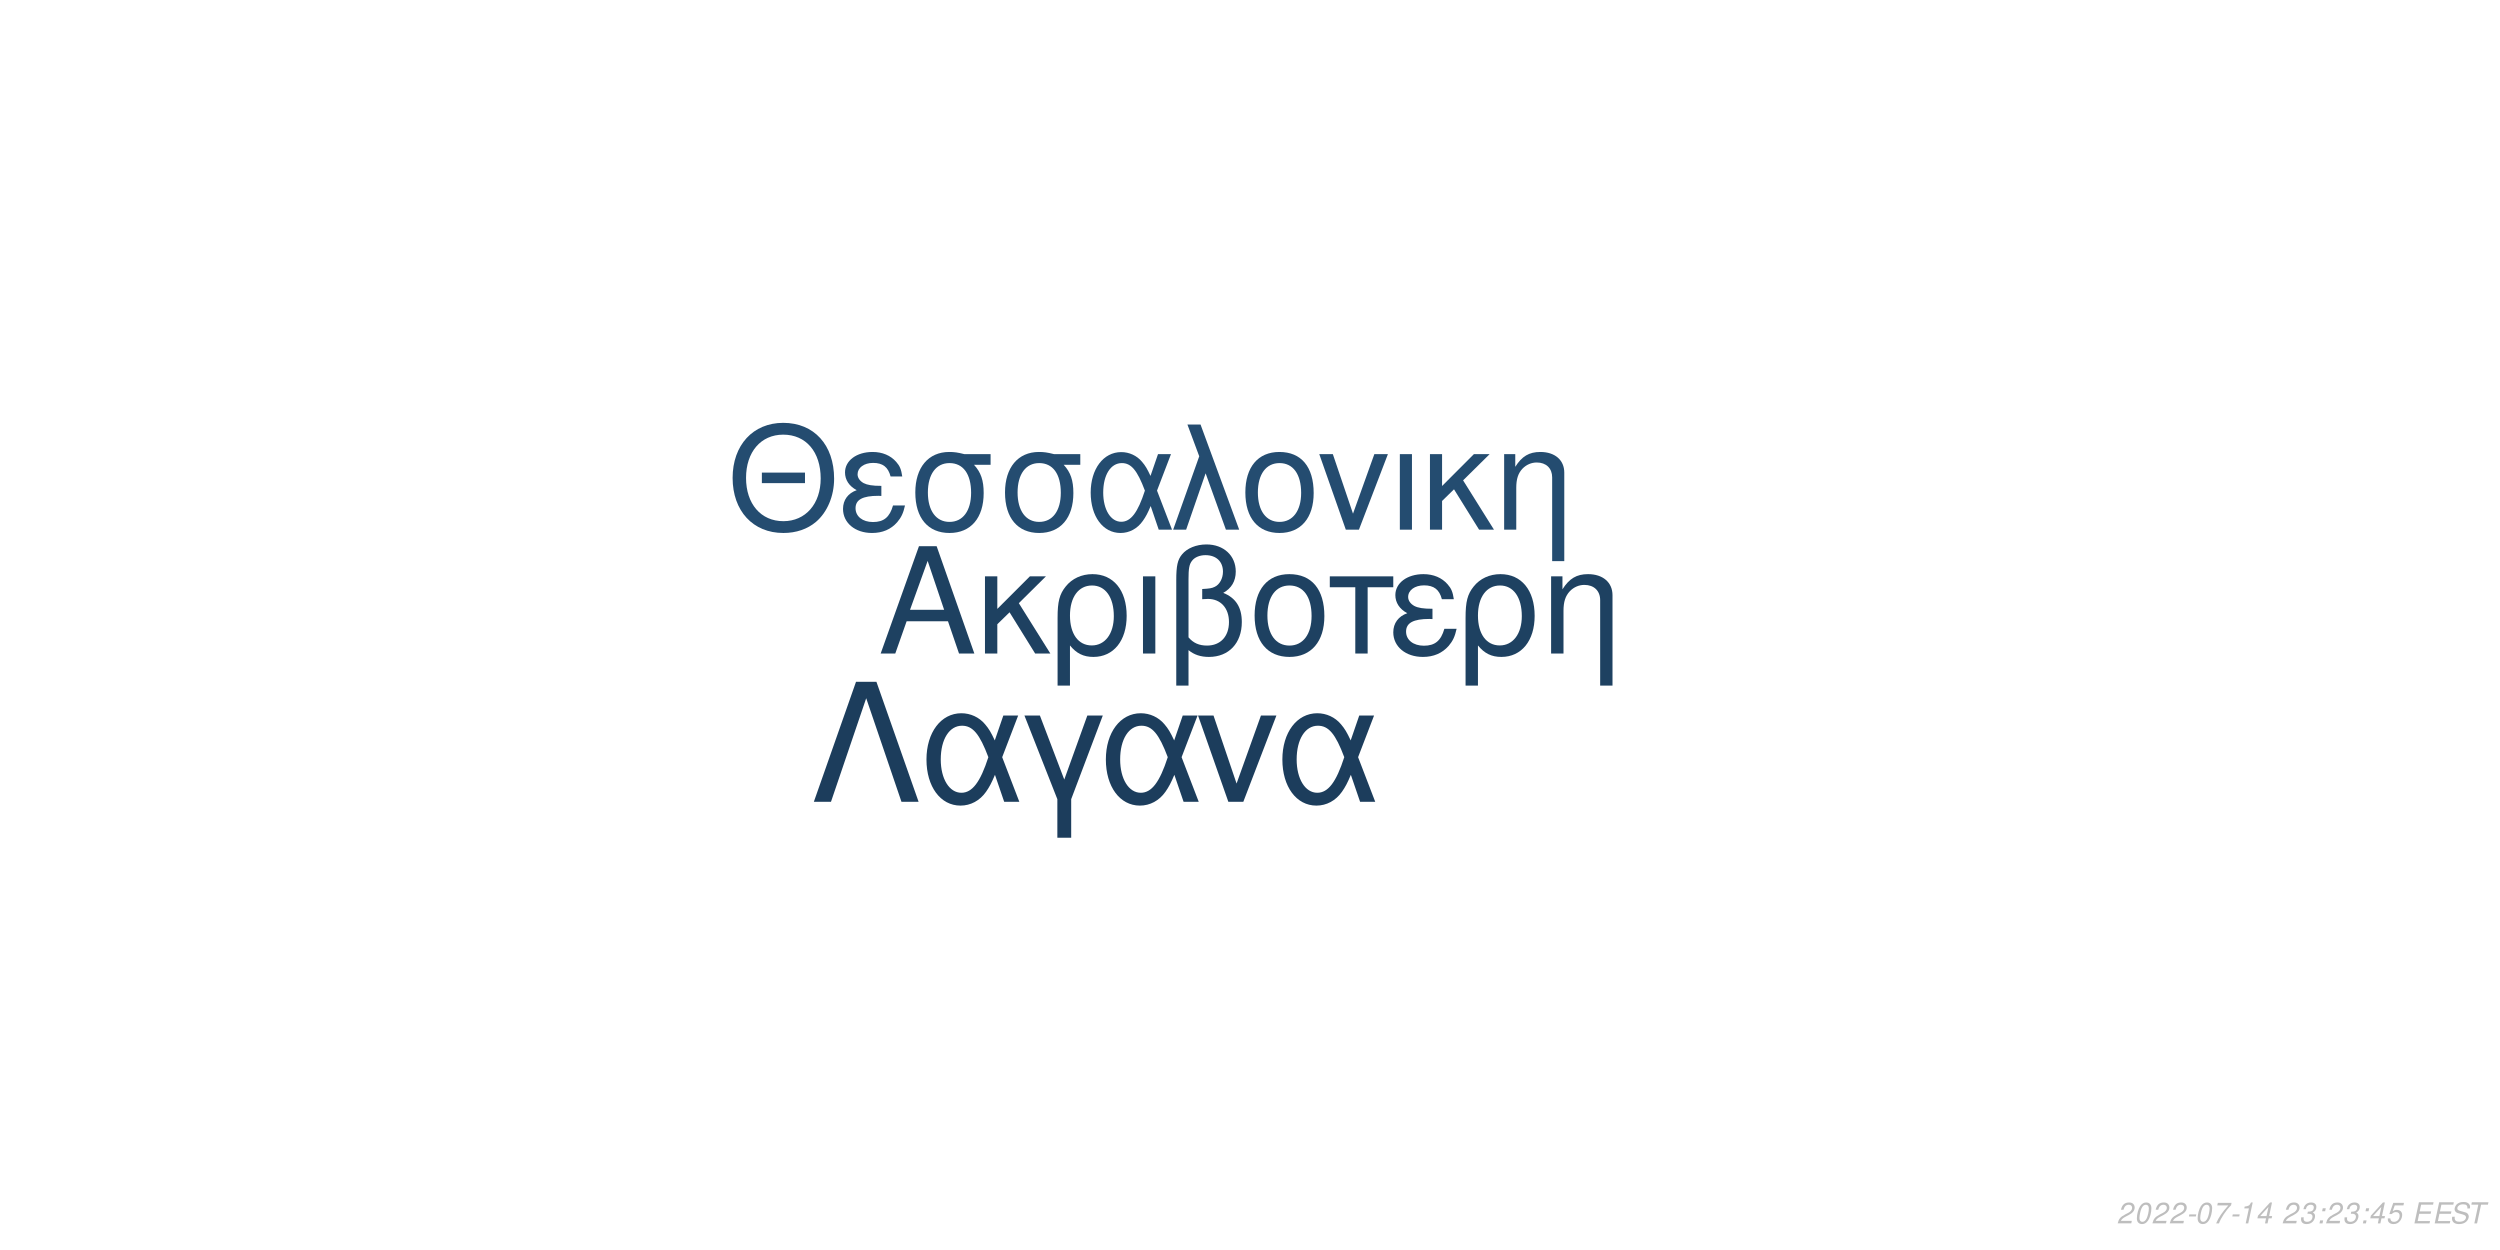
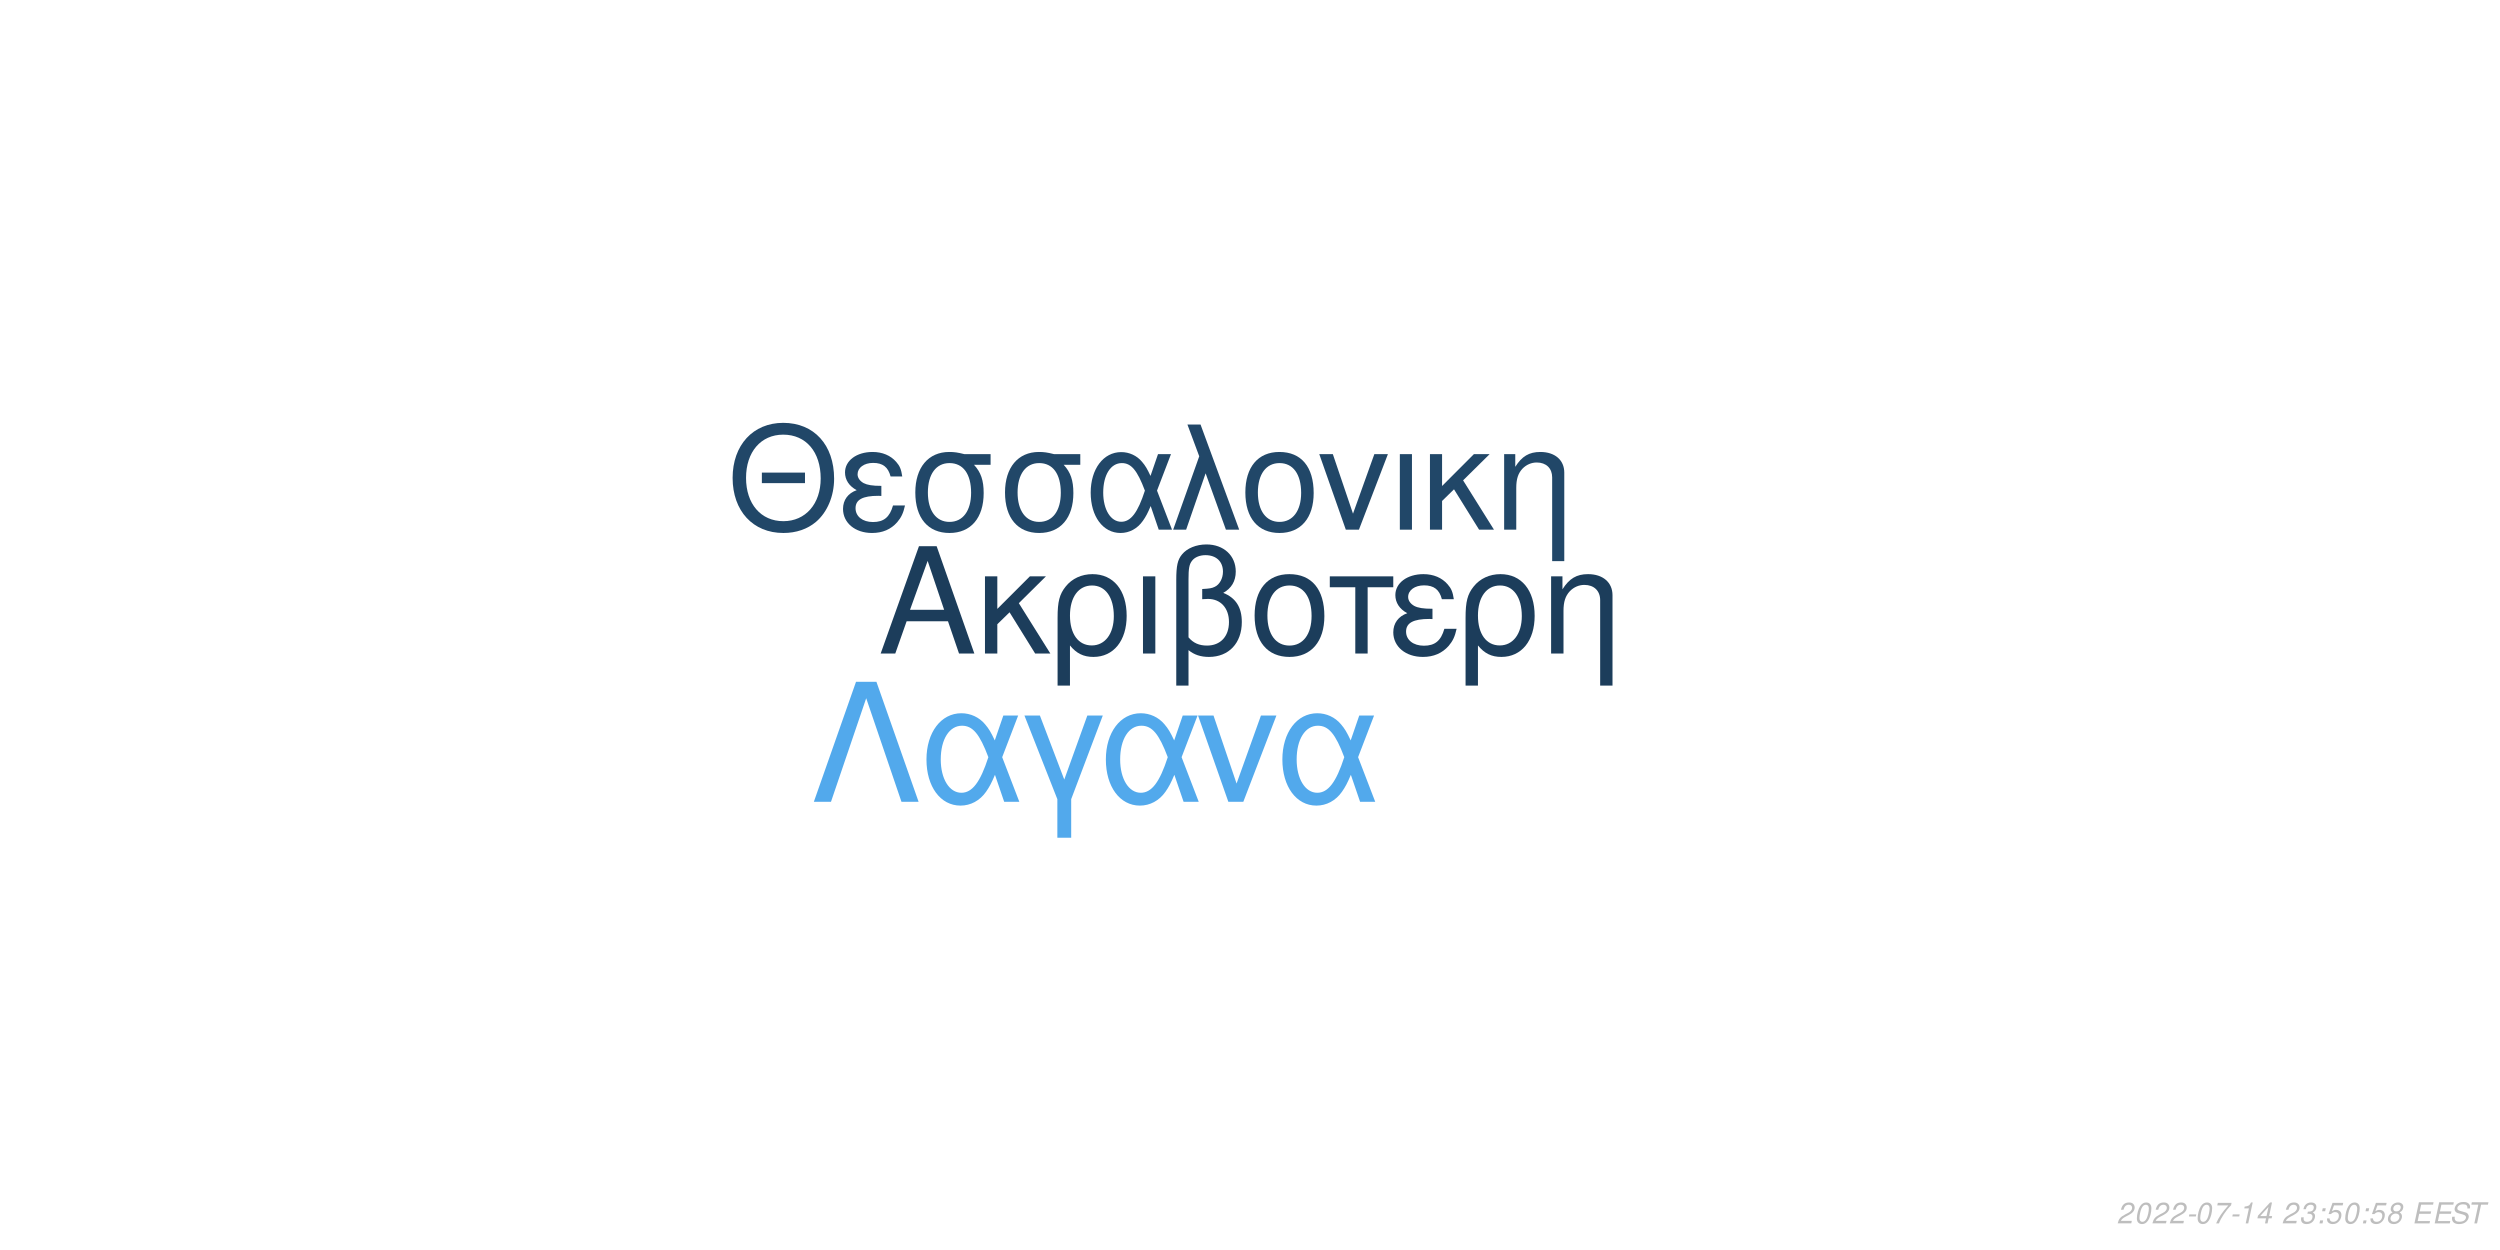
<svg xmlns="http://www.w3.org/2000/svg" xmlns:xlink="http://www.w3.org/1999/xlink" width="864pt" height="432pt" viewBox="0 0 864 432" version="1.1">
  <defs>
    <g>
      <symbol overflow="visible" id="glyph0-0">
        <path style="stroke:none;" d="" />
      </symbol>
      <symbol overflow="visible" id="glyph0-1">
        <path style="stroke:none;" d="M 24.125 -11.141 L 27.938 0 L 33.234 0 L 20.203 -37.094 L 14.094 -37.094 L 0.859 0 L 5.906 0 L 9.828 -11.141 Z M 22.797 -15.109 L 11 -15.109 L 17.094 -32.016 Z M 22.797 -15.109 " />
      </symbol>
      <symbol overflow="visible" id="glyph0-2">
        <path style="stroke:none;" d="M 7.172 -15.422 L 7.172 -26.672 L 2.906 -26.672 L 2.906 0 L 7.172 0 L 7.172 -10.125 L 11.406 -14.25 L 20.25 0 L 25.5 0 L 14.609 -17.406 L 23.969 -26.672 L 18.422 -26.672 Z M 7.172 -15.422 " />
      </symbol>
      <symbol overflow="visible" id="glyph0-3">
        <path style="stroke:none;" d="M 3 11.094 L 7.281 11.094 L 7.281 -2.797 C 9.516 -0.047 11.953 1.172 15.375 1.172 C 22.344 1.172 26.875 -4.422 26.875 -13.031 C 26.875 -21.891 22.297 -27.438 15.062 -27.438 C 11.297 -27.438 7.984 -25.906 5.797 -23.156 C 3.672 -20.516 3 -17.969 3 -12.359 Z M 14.906 -23.516 C 19.547 -23.516 22.438 -19.438 22.438 -12.922 C 22.438 -6.812 19.391 -2.797 14.812 -2.797 C 10.172 -2.797 7.281 -6.766 7.281 -13.125 C 7.281 -19.484 10.234 -23.516 14.906 -23.516 Z M 14.906 -23.516 " />
      </symbol>
      <symbol overflow="visible" id="glyph0-4">
        <path style="stroke:none;" d="M 3.516 0 L 7.781 0 L 7.781 -26.672 L 3.516 -26.672 Z M 3.516 0 " />
      </symbol>
      <symbol overflow="visible" id="glyph0-5">
        <path style="stroke:none;" d="M 4.016 11.094 L 8.25 11.094 L 8.25 -1.172 C 10.172 0.406 12.422 1.172 15.312 1.172 C 22.188 1.172 26.672 -3.609 26.672 -10.891 C 26.672 -15.984 24.578 -19.234 20.25 -20.969 C 23.109 -22.547 24.578 -25.031 24.578 -28.344 C 24.578 -33.844 20.406 -37.703 14.453 -37.703 C 10.938 -37.703 7.734 -36.391 6 -34.25 C 4.484 -32.422 4.016 -30.328 4.016 -25.391 Z M 8.25 -25.656 C 8.25 -29.359 8.5 -30.844 9.469 -32.062 C 10.375 -33.281 12.156 -34 14.094 -34 C 17.812 -34 20.156 -31.812 20.156 -28.297 C 20.156 -25.953 18.984 -23.812 17.297 -23.047 C 16.281 -22.547 15.469 -22.438 12.984 -22.297 L 12.984 -18.781 C 13.734 -18.828 14.344 -18.875 14.969 -18.875 C 19.344 -18.875 22.234 -15.719 22.234 -10.891 C 22.234 -5.906 19.281 -2.75 14.656 -2.75 C 11.953 -2.75 9.922 -3.609 8.25 -5.594 Z M 8.25 -25.656 " />
      </symbol>
      <symbol overflow="visible" id="glyph0-6">
        <path style="stroke:none;" d="M 14.094 -27.438 C 6.562 -27.438 2.094 -22.094 2.094 -13.125 C 2.094 -4.125 6.562 1.172 14.141 1.172 C 21.672 1.172 26.203 -4.172 26.203 -12.922 C 26.203 -22.188 21.828 -27.438 14.094 -27.438 Z M 14.141 -23.516 C 18.938 -23.516 21.781 -19.594 21.781 -12.984 C 21.781 -6.672 18.828 -2.75 14.141 -2.75 C 9.422 -2.75 6.516 -6.672 6.516 -13.125 C 6.516 -19.594 9.422 -23.516 14.141 -23.516 Z M 14.141 -23.516 " />
      </symbol>
      <symbol overflow="visible" id="glyph0-7">
        <path style="stroke:none;" d="M 7.891 0 L 12.156 0 L 12.156 -22.906 L 21.016 -22.906 L 21.016 -26.672 L -0.922 -26.672 L -0.922 -22.906 L 7.891 -22.906 Z M 7.891 0 " />
      </symbol>
      <symbol overflow="visible" id="glyph0-8">
        <path style="stroke:none;" d="M 14.562 -15.469 C 11.344 -15.469 9.562 -15.781 8.297 -16.438 C 6.922 -17.203 6.156 -18.328 6.156 -19.547 C 6.156 -21.891 8.453 -23.562 11.656 -23.562 C 15.062 -23.562 16.953 -22.094 17.812 -18.781 L 21.938 -18.781 C 21.578 -21.266 21.062 -22.5 19.797 -23.922 C 17.812 -26.203 14.906 -27.438 11.453 -27.438 C 5.797 -27.438 1.734 -24.375 1.734 -20.203 C 1.734 -17.609 3.156 -15.375 5.859 -13.938 C 2.797 -12.875 1.016 -10.484 1.016 -7.328 C 1.016 -2.391 5.297 1.172 11.25 1.172 C 14.969 1.172 17.906 -0.109 20.156 -2.641 C 21.578 -4.328 22.297 -5.797 22.906 -8.547 L 18.672 -8.547 C 17.5 -4.422 15.422 -2.703 11.609 -2.703 C 7.938 -2.703 5.438 -4.688 5.438 -7.578 C 5.438 -10.578 7.938 -11.953 13.484 -11.953 C 13.641 -11.953 14.094 -11.953 14.562 -11.906 Z M 14.562 -15.469 " />
      </symbol>
      <symbol overflow="visible" id="glyph0-9">
        <path style="stroke:none;" d="M 3.562 -26.672 L 3.562 0 L 7.844 0 L 7.844 -14.703 C 7.844 -17.906 8.5 -19.891 10.031 -21.531 C 11.406 -22.953 13.188 -23.719 15.062 -23.719 C 18.375 -23.719 20.516 -21.672 20.516 -18.469 L 20.516 11.094 L 24.781 11.094 L 24.781 -20.156 C 24.781 -24.578 21.469 -27.438 16.328 -27.438 C 12.359 -27.438 9.828 -25.906 7.484 -22.188 L 7.484 -26.672 Z M 3.562 -26.672 " />
      </symbol>
      <symbol overflow="visible" id="glyph1-0">
        <path style="stroke:none;" d="" />
      </symbol>
      <symbol overflow="visible" id="glyph1-1">
        <path style="stroke:none;" d="M 26.859 -19.734 L 11.953 -19.734 L 11.953 -16.094 L 26.859 -16.094 Z M 19.328 -36.922 C 8.922 -36.922 1.844 -29.25 1.844 -17.891 C 1.844 -6.484 8.875 1.141 19.391 1.141 C 23.812 1.141 27.703 -0.203 30.641 -2.688 C 34.578 -6.031 36.922 -11.656 36.922 -17.594 C 36.922 -29.297 30 -36.922 19.328 -36.922 Z M 19.328 -32.844 C 27.203 -32.844 32.281 -26.906 32.281 -17.688 C 32.281 -8.922 27.062 -2.938 19.391 -2.938 C 11.609 -2.938 6.484 -8.922 6.484 -17.891 C 6.484 -26.859 11.609 -32.844 19.328 -32.844 Z M 19.328 -32.844 " />
      </symbol>
      <symbol overflow="visible" id="glyph1-2">
        <path style="stroke:none;" d="M 14.25 -15.141 C 11.109 -15.141 9.375 -15.453 8.125 -16.094 C 6.781 -16.844 6.031 -17.938 6.031 -19.141 C 6.031 -21.422 8.266 -23.078 11.406 -23.078 C 14.75 -23.078 16.594 -21.625 17.438 -18.391 L 21.469 -18.391 C 21.125 -20.828 20.625 -22.031 19.391 -23.422 C 17.438 -25.656 14.594 -26.859 11.219 -26.859 C 5.688 -26.859 1.688 -23.875 1.688 -19.781 C 1.688 -17.234 3.094 -15.047 5.734 -13.656 C 2.734 -12.609 1 -10.266 1 -7.172 C 1 -2.344 5.188 1.141 11.016 1.141 C 14.656 1.141 17.547 -0.094 19.734 -2.594 C 21.125 -4.234 21.828 -5.688 22.422 -8.375 L 18.281 -8.375 C 17.141 -4.328 15.094 -2.641 11.359 -2.641 C 7.766 -2.641 5.328 -4.578 5.328 -7.422 C 5.328 -10.359 7.766 -11.703 13.203 -11.703 C 13.359 -11.703 13.797 -11.703 14.25 -11.656 Z M 14.25 -15.141 " />
      </symbol>
      <symbol overflow="visible" id="glyph1-3">
        <path style="stroke:none;" d="M 29 -26.109 L 19.938 -26.109 C 17.594 -26.703 16.438 -26.859 14.703 -26.859 C 7.469 -26.859 2.984 -21.469 2.984 -12.859 C 2.984 -4.031 7.375 1.141 14.797 1.141 C 22.172 1.141 26.609 -4.078 26.609 -12.656 C 26.609 -17.047 25.656 -19.828 23.266 -22.422 L 29 -22.422 Z M 14.797 -23.016 C 19.531 -23.016 22.266 -19.234 22.266 -12.75 C 22.266 -6.531 19.438 -2.688 14.797 -2.688 C 10.172 -2.688 7.328 -6.531 7.328 -12.859 C 7.328 -19.188 10.172 -23.016 14.797 -23.016 Z M 14.797 -23.016 " />
      </symbol>
      <symbol overflow="visible" id="glyph1-4">
        <path style="stroke:none;" d="M 29.344 -26.109 L 24.859 -26.109 L 22.266 -18.578 C 21.125 -21.031 20.484 -22.125 19.328 -23.469 C 17.547 -25.609 14.906 -26.812 12.156 -26.812 C 5.984 -26.812 1.594 -20.984 1.594 -12.812 C 1.594 -4.578 5.828 1.141 11.906 1.141 C 14.953 1.141 17.734 -0.344 19.625 -3.047 C 20.672 -4.531 21.281 -5.688 22.328 -8.172 L 25.109 0 L 29.703 0 L 24.516 -13.5 Z M 20.328 -13.5 C 17.891 -5.922 15.453 -2.734 12.156 -2.734 C 8.516 -2.734 5.922 -6.922 5.922 -12.812 C 5.922 -18.938 8.516 -23.016 12.359 -23.016 C 15.594 -23.016 17.688 -20.531 20.328 -13.5 Z M 20.328 -13.5 " />
      </symbol>
      <symbol overflow="visible" id="glyph1-5">
        <path style="stroke:none;" d="M 1.094 0 L 5.578 0 L 12.312 -19.484 L 19.328 0 L 23.922 0 L 10.562 -36.328 L 6.031 -36.328 L 10.109 -25.359 Z M 1.094 0 " />
      </symbol>
      <symbol overflow="visible" id="glyph1-6">
        <path style="stroke:none;" d="M 13.797 -26.859 C 6.422 -26.859 2.047 -21.625 2.047 -12.859 C 2.047 -4.031 6.422 1.141 13.859 1.141 C 21.234 1.141 25.656 -4.078 25.656 -12.656 C 25.656 -21.719 21.375 -26.859 13.797 -26.859 Z M 13.859 -23.016 C 18.531 -23.016 21.328 -19.188 21.328 -12.703 C 21.328 -6.531 18.438 -2.688 13.859 -2.688 C 9.219 -2.688 6.375 -6.531 6.375 -12.859 C 6.375 -19.188 9.219 -23.016 13.859 -23.016 Z M 13.859 -23.016 " />
      </symbol>
      <symbol overflow="visible" id="glyph1-7">
        <path style="stroke:none;" d="M 14.297 0 L 24.312 -26.109 L 19.625 -26.109 L 12.25 -5.531 L 5.281 -26.109 L 0.594 -26.109 L 9.766 0 Z M 14.297 0 " />
      </symbol>
      <symbol overflow="visible" id="glyph1-8">
        <path style="stroke:none;" d="M 3.438 0 L 7.625 0 L 7.625 -26.109 L 3.438 -26.109 Z M 3.438 0 " />
      </symbol>
      <symbol overflow="visible" id="glyph1-9">
        <path style="stroke:none;" d="M 7.031 -15.094 L 7.031 -26.109 L 2.844 -26.109 L 2.844 0 L 7.031 0 L 7.031 -9.922 L 11.156 -13.953 L 19.828 0 L 24.969 0 L 14.297 -17.047 L 23.469 -26.109 L 18.031 -26.109 Z M 7.031 -15.094 " />
      </symbol>
      <symbol overflow="visible" id="glyph1-10">
        <path style="stroke:none;" d="M 3.484 -26.109 L 3.484 0 L 7.672 0 L 7.672 -14.406 C 7.672 -17.547 8.328 -19.484 9.812 -21.078 C 11.156 -22.469 12.906 -23.219 14.75 -23.219 C 17.984 -23.219 20.078 -21.234 20.078 -18.094 L 20.078 10.859 L 24.266 10.859 L 24.266 -19.734 C 24.266 -24.062 21.031 -26.859 16 -26.859 C 12.109 -26.859 9.609 -25.359 7.328 -21.719 L 7.328 -26.109 Z M 3.484 -26.109 " />
      </symbol>
      <symbol overflow="visible" id="glyph2-0">
        <path style="stroke:none;" d="" />
      </symbol>
      <symbol overflow="visible" id="glyph2-1">
        <path style="stroke:none;" d="M 22.531 -41.484 L 15.484 -41.484 L 0.906 0 L 6.828 0 L 19 -35.797 L 31.188 0 L 37.109 0 Z M 22.531 -41.484 " />
      </symbol>
      <symbol overflow="visible" id="glyph2-2">
        <path style="stroke:none;" d="M 33.516 -29.812 L 28.391 -29.812 L 25.438 -21.219 C 24.125 -24.016 23.391 -25.266 22.078 -26.797 C 20.031 -29.25 17.016 -30.609 13.891 -30.609 C 6.828 -30.609 1.828 -23.953 1.828 -14.625 C 1.828 -5.234 6.656 1.312 13.594 1.312 C 17.078 1.312 20.266 -0.391 22.422 -3.469 C 23.609 -5.172 24.297 -6.484 25.5 -9.328 L 28.688 0 L 33.922 0 L 28 -15.422 Z M 23.219 -15.422 C 20.422 -6.766 17.641 -3.125 13.891 -3.125 C 9.734 -3.125 6.766 -7.906 6.766 -14.625 C 6.766 -21.625 9.734 -26.297 14.109 -26.297 C 17.812 -26.297 20.203 -23.453 23.219 -15.422 Z M 23.219 -15.422 " />
      </symbol>
      <symbol overflow="visible" id="glyph2-3">
        <path style="stroke:none;" d="M 12.062 12.406 L 16.844 12.406 L 16.844 -0.906 L 27.766 -29.812 L 22.422 -29.812 L 14.453 -7.688 L 6.031 -29.812 L 0.688 -29.812 L 12.062 -0.906 Z M 12.062 12.406 " />
      </symbol>
      <symbol overflow="visible" id="glyph2-4">
        <path style="stroke:none;" d="M 16.328 0 L 27.766 -29.812 L 22.422 -29.812 L 14 -6.312 L 6.031 -29.812 L 0.688 -29.812 L 11.156 0 Z M 16.328 0 " />
      </symbol>
      <symbol overflow="visible" id="glyph3-0">
        <path style="stroke:none;" d="" />
      </symbol>
      <symbol overflow="visible" id="glyph3-1">
        <path style="stroke:none;" d="M 5.234 -0.875 L 1.469 -0.875 C 1.641 -1.375 2.203 -1.891 3.109 -2.344 L 4.234 -2.938 C 5.562 -3.625 6.219 -4.469 6.219 -5.484 C 6.219 -5.938 6.062 -6.359 5.797 -6.656 C 5.469 -7.047 4.984 -7.234 4.312 -7.234 C 2.766 -7.234 1.891 -6.453 1.484 -4.734 L 2.375 -4.734 C 2.484 -5.188 2.609 -5.484 2.797 -5.75 C 3.094 -6.203 3.609 -6.453 4.188 -6.453 C 4.891 -6.453 5.344 -6.031 5.344 -5.375 C 5.344 -4.703 4.859 -4.094 4.016 -3.656 L 2.984 -3.125 C 1.234 -2.188 0.797 -1.656 0.344 -0.016 L 5.047 -0.016 Z M 5.234 -0.875 " />
      </symbol>
      <symbol overflow="visible" id="glyph3-2">
        <path style="stroke:none;" d="M 4.203 -7.234 C 3.375 -7.234 2.688 -6.812 2.125 -5.984 C 1.484 -5.047 0.984 -3.188 0.984 -1.734 C 0.984 -1.109 1.172 -0.562 1.484 -0.266 C 1.797 0.047 2.281 0.234 2.766 0.234 C 3.625 0.234 4.281 -0.156 4.859 -1.016 C 5.516 -1.953 6 -3.797 6 -5.266 C 6 -6.5 5.328 -7.234 4.203 -7.234 Z M 4.094 -6.453 C 4.734 -6.453 5.125 -5.984 5.125 -5.156 C 5.125 -4.203 4.781 -2.625 4.406 -1.812 C 3.984 -0.938 3.516 -0.547 2.875 -0.547 C 2.25 -0.547 1.875 -1.031 1.875 -1.828 C 1.875 -2.797 2.203 -4.344 2.594 -5.203 C 2.984 -6.047 3.453 -6.453 4.094 -6.453 Z M 4.094 -6.453 " />
      </symbol>
      <symbol overflow="visible" id="glyph3-3">
        <path style="stroke:none;" d="M 3.516 -3.125 L 1.125 -3.125 L 0.969 -2.406 L 3.359 -2.406 Z M 3.516 -3.125 " />
      </symbol>
      <symbol overflow="visible" id="glyph3-4">
        <path style="stroke:none;" d="M 6.703 -7.094 L 1.953 -7.094 L 1.766 -6.219 L 5.594 -6.219 C 3.344 -3.688 2.266 -2.109 1.375 0 L 2.344 0 C 3.031 -1.906 4.828 -4.594 6.547 -6.281 Z M 6.703 -7.094 " />
      </symbol>
      <symbol overflow="visible" id="glyph3-5">
        <path style="stroke:none;" d="M 3.703 -5.188 L 2.594 0 L 3.469 0 L 5.016 -7.234 L 4.438 -7.234 C 3.906 -6.156 3.688 -6.016 2.234 -5.812 L 2.109 -5.188 Z M 3.703 -5.188 " />
      </symbol>
      <symbol overflow="visible" id="glyph3-6">
        <path style="stroke:none;" d="M 3.625 -1.75 L 3.266 0 L 4.141 0 L 4.516 -1.75 L 5.562 -1.75 L 5.734 -2.531 L 4.688 -2.531 L 5.688 -7.234 L 5.016 -7.234 L 0.844 -2.672 L 0.641 -1.75 Z M 3.797 -2.531 L 1.594 -2.531 L 4.469 -5.703 Z M 3.797 -2.531 " />
      </symbol>
      <symbol overflow="visible" id="glyph3-7">
        <path style="stroke:none;" d="" />
      </symbol>
      <symbol overflow="visible" id="glyph3-8">
        <path style="stroke:none;" d="M 2.922 -3.312 C 3.125 -3.344 3.234 -3.344 3.375 -3.344 C 4.203 -3.344 4.688 -3 4.688 -2.406 C 4.688 -1.312 3.906 -0.547 2.781 -0.547 C 2.047 -0.547 1.594 -0.938 1.594 -1.562 C 1.594 -1.719 1.609 -1.844 1.656 -2.094 L 0.766 -2.094 C 0.734 -1.797 0.719 -1.641 0.719 -1.469 C 0.719 -0.375 1.406 0.234 2.641 0.234 C 3.547 0.234 4.297 -0.078 4.812 -0.656 C 5.266 -1.156 5.562 -1.875 5.562 -2.547 C 5.562 -3.125 5.344 -3.453 4.797 -3.734 C 5.641 -4.234 6.016 -4.844 6.016 -5.734 C 6.016 -6.656 5.312 -7.234 4.203 -7.234 C 3.375 -7.234 2.672 -6.938 2.188 -6.375 C 1.891 -6.031 1.703 -5.641 1.516 -4.906 L 2.391 -4.906 C 2.5 -5.359 2.594 -5.594 2.734 -5.812 C 3.047 -6.234 3.516 -6.453 4.078 -6.453 C 4.734 -6.453 5.141 -6.125 5.141 -5.578 C 5.141 -5.188 5.016 -4.797 4.797 -4.547 C 4.516 -4.234 4 -4.062 3.266 -4.062 L 3.078 -4.062 Z M 2.922 -3.312 " />
      </symbol>
      <symbol overflow="visible" id="glyph3-9">
        <path style="stroke:none;" d="M 2.359 -1.031 L 1.312 -1.031 L 1.094 0 L 2.141 0 Z M 3.266 -5.234 L 2.219 -5.234 L 2 -4.203 L 3.047 -4.203 Z M 3.266 -5.234 " />
      </symbol>
      <symbol overflow="visible" id="glyph3-10">
        <path style="stroke:none;" d="M 6.297 -7.094 L 2.594 -7.094 L 1.234 -3.234 L 2.047 -3.234 C 2.656 -3.766 2.938 -3.906 3.531 -3.906 C 4.328 -3.906 4.797 -3.453 4.797 -2.688 C 4.797 -1.438 3.969 -0.547 2.828 -0.547 C 2.031 -0.547 1.609 -0.938 1.578 -1.734 L 0.703 -1.734 L 0.703 -1.516 C 0.703 -0.938 0.844 -0.547 1.188 -0.266 C 1.562 0.062 2.078 0.234 2.703 0.234 C 3.656 0.234 4.391 -0.156 4.984 -0.922 C 5.422 -1.5 5.672 -2.234 5.672 -2.953 C 5.672 -4 4.938 -4.672 3.812 -4.672 C 3.328 -4.672 2.906 -4.547 2.406 -4.234 L 3.109 -6.219 L 6.109 -6.219 Z M 6.297 -7.094 " />
      </symbol>
      <symbol overflow="visible" id="glyph3-11">
+         <path style="stroke:none;" d="M 4.766 -3.797 C 5.078 -3.969 5.234 -4.078 5.438 -4.234 C 5.812 -4.594 6.062 -5.172 6.062 -5.734 C 6.062 -6.625 5.344 -7.234 4.266 -7.234 C 2.812 -7.234 1.703 -6.219 1.703 -4.875 C 1.703 -4.406 1.875 -4.125 2.359 -3.812 C 1.297 -3.312 0.75 -2.516 0.75 -1.469 C 0.75 -0.438 1.547 0.234 2.812 0.234 C 3.656 0.234 4.359 -0.094 4.938 -0.734 C 5.359 -1.234 5.609 -1.859 5.609 -2.438 C 5.609 -3.047 5.312 -3.516 4.766 -3.797 Z M 4.109 -6.453 C 4.797 -6.453 5.188 -6.125 5.188 -5.578 C 5.188 -5.266 5.062 -4.922 4.859 -4.672 C 4.562 -4.312 4.188 -4.156 3.656 -4.156 C 2.984 -4.156 2.594 -4.453 2.594 -4.984 C 2.594 -5.859 3.203 -6.453 4.109 -6.453 Z M 3.453 -3.406 C 4.234 -3.406 4.734 -2.984 4.734 -2.312 C 4.734 -1.312 3.922 -0.547 2.875 -0.547 C 2.125 -0.547 1.625 -0.969 1.625 -1.625 C 1.625 -2.609 2.438 -3.406 3.453 -3.406 Z M 3.453 -3.406 " />
+       </symbol>
+       <symbol overflow="visible" id="glyph3-12">
        <path style="stroke:none;" d="M 2.547 -3.312 L 6.5 -3.312 L 6.688 -4.141 L 2.719 -4.141 L 3.219 -6.469 L 7.344 -6.469 L 7.516 -7.297 L 2.453 -7.297 L 0.906 0 L 6.125 0 L 6.297 -0.812 L 2.016 -0.812 Z M 2.547 -3.312 " />
      </symbol>
-       <symbol overflow="visible" id="glyph3-12">
+       <symbol overflow="visible" id="glyph3-13">
        <path style="stroke:none;" d="M 7.062 -5.156 C 7.125 -5.438 7.141 -5.562 7.141 -5.703 C 7.141 -6.156 6.938 -6.594 6.594 -6.891 C 6.188 -7.25 5.656 -7.406 4.875 -7.406 C 3.844 -7.406 3.047 -7.125 2.5 -6.562 C 2.094 -6.141 1.781 -5.438 1.781 -4.922 C 1.781 -4.297 2.219 -3.766 2.891 -3.562 L 4.594 -3.094 C 5.406 -2.859 5.734 -2.578 5.734 -2.094 C 5.734 -1.781 5.547 -1.406 5.266 -1.141 C 4.844 -0.766 4.266 -0.578 3.453 -0.578 C 2.328 -0.578 1.812 -0.984 1.812 -1.906 C 1.812 -2.047 1.812 -2.125 1.844 -2.312 L 0.984 -2.312 C 0.906 -2.062 0.891 -1.906 0.891 -1.688 C 0.891 -0.484 1.797 0.234 3.297 0.234 C 4.359 0.234 5.234 -0.062 5.812 -0.609 C 6.344 -1.078 6.688 -1.797 6.688 -2.375 C 6.688 -2.641 6.609 -2.906 6.453 -3.156 C 6.234 -3.5 5.938 -3.703 5.469 -3.828 L 3.75 -4.312 C 2.984 -4.547 2.734 -4.734 2.734 -5.188 C 2.734 -5.547 2.875 -5.844 3.188 -6.109 C 3.547 -6.438 4.031 -6.594 4.703 -6.594 C 5.266 -6.594 5.688 -6.484 5.906 -6.297 C 6.094 -6.125 6.219 -5.797 6.219 -5.516 C 6.219 -5.422 6.203 -5.344 6.188 -5.156 Z M 7.062 -5.156 " />
      </symbol>
-       <symbol overflow="visible" id="glyph3-13">
+       <symbol overflow="visible" id="glyph3-14">
        <path style="stroke:none;" d="M 4.938 -6.469 L 7.312 -6.469 L 7.484 -7.297 L 1.75 -7.297 L 1.578 -6.469 L 3.984 -6.469 L 2.609 0 L 3.547 0 Z M 4.938 -6.469 " />
      </symbol>
    </g>
  </defs>
  <g id="surface1">
    <rect x="0" y="0" width="864" height="432" style="fill:rgb(100%,100%,100%);fill-opacity:1;stroke:none;" />
-     <g style="fill:rgb(11.765%,25.49%,38.039%);fill-opacity:1;">
+     <g style="fill:rgb(10.98%,23.922%,35.686%);fill-opacity:1;">
      <use xlink:href="#glyph0-1" x="303.5" y="225.861" />
      <use xlink:href="#glyph0-2" x="337.5" y="225.861" />
      <use xlink:href="#glyph0-3" x="362.5" y="225.861" />
      <use xlink:href="#glyph0-4" x="391.5" y="225.861" />
      <use xlink:href="#glyph0-5" x="402.5" y="225.861" />
      <use xlink:href="#glyph0-6" x="431.5" y="225.861" />
      <use xlink:href="#glyph0-7" x="460.5" y="225.861" />
      <use xlink:href="#glyph0-8" x="480.5" y="225.861" />
      <use xlink:href="#glyph0-3" x="503.5" y="225.861" />
      <use xlink:href="#glyph0-9" x="532.5" y="225.861" />
    </g>
-     <g style="fill:rgb(14.118%,29.804%,43.922%);fill-opacity:1;">
+     <g style="fill:rgb(12.941%,27.843%,40.784%);fill-opacity:1;">
      <use xlink:href="#glyph1-1" x="251.348" y="183.058" />
      <use xlink:href="#glyph1-2" x="290.348" y="183.058" />
      <use xlink:href="#glyph1-3" x="313.348" y="183.058" />
      <use xlink:href="#glyph1-3" x="344.348" y="183.058" />
      <use xlink:href="#glyph1-4" x="375.348" y="183.058" />
      <use xlink:href="#glyph1-5" x="404.348" y="183.058" />
      <use xlink:href="#glyph1-6" x="428.348" y="183.058" />
      <use xlink:href="#glyph1-7" x="455.348" y="183.058" />
      <use xlink:href="#glyph1-8" x="480.348" y="183.058" />
      <use xlink:href="#glyph1-9" x="491.348" y="183.058" />
      <use xlink:href="#glyph1-10" x="516.348" y="183.058" />
    </g>
-     <g style="fill:rgb(10.98%,23.922%,36.078%);fill-opacity:1;">
+     <g style="fill:rgb(32.157%,66.275%,92.549%);fill-opacity:1;">
      <use xlink:href="#glyph2-1" x="280.359" y="277.105" />
      <use xlink:href="#glyph2-2" x="318.359" y="277.105" />
      <use xlink:href="#glyph2-3" x="353.359" y="277.105" />
      <use xlink:href="#glyph2-2" x="380.359" y="277.105" />
      <use xlink:href="#glyph2-4" x="413.359" y="277.105" />
      <use xlink:href="#glyph2-2" x="441.359" y="277.105" />
    </g>
    <g style="fill:rgb(74.51%,74.51%,74.51%);fill-opacity:1;">
      <use xlink:href="#glyph3-1" x="731.52" y="422.81" />
      <use xlink:href="#glyph3-2" x="737.52" y="422.81" />
      <use xlink:href="#glyph3-1" x="743.52" y="422.81" />
      <use xlink:href="#glyph3-1" x="749.52" y="422.81" />
      <use xlink:href="#glyph3-3" x="755.52" y="422.81" />
      <use xlink:href="#glyph3-2" x="758.52" y="422.81" />
      <use xlink:href="#glyph3-4" x="764.52" y="422.81" />
      <use xlink:href="#glyph3-3" x="770.52" y="422.81" />
      <use xlink:href="#glyph3-5" x="773.52" y="422.81" />
      <use xlink:href="#glyph3-6" x="779.52" y="422.81" />
      <use xlink:href="#glyph3-7" x="785.52" y="422.81" />
      <use xlink:href="#glyph3-1" x="788.52" y="422.81" />
      <use xlink:href="#glyph3-8" x="794.52" y="422.81" />
      <use xlink:href="#glyph3-9" x="800.52" y="422.81" />
-       <use xlink:href="#glyph3-1" x="803.52" y="422.81" />
-       <use xlink:href="#glyph3-8" x="809.52" y="422.81" />
+       <use xlink:href="#glyph3-10" x="803.52" y="422.81" />
+       <use xlink:href="#glyph3-2" x="809.52" y="422.81" />
      <use xlink:href="#glyph3-9" x="815.52" y="422.81" />
-       <use xlink:href="#glyph3-6" x="818.52" y="422.81" />
-       <use xlink:href="#glyph3-10" x="824.52" y="422.81" />
+       <use xlink:href="#glyph3-10" x="818.52" y="422.81" />
+       <use xlink:href="#glyph3-11" x="824.52" y="422.81" />
      <use xlink:href="#glyph3-7" x="830.52" y="422.81" />
-       <use xlink:href="#glyph3-11" x="833.52" y="422.81" />
-       <use xlink:href="#glyph3-11" x="840.52" y="422.81" />
-       <use xlink:href="#glyph3-12" x="846.52" y="422.81" />
-       <use xlink:href="#glyph3-13" x="852.52" y="422.81" />
+       <use xlink:href="#glyph3-12" x="833.52" y="422.81" />
+       <use xlink:href="#glyph3-12" x="840.52" y="422.81" />
+       <use xlink:href="#glyph3-13" x="846.52" y="422.81" />
+       <use xlink:href="#glyph3-14" x="852.52" y="422.81" />
    </g>
  </g>
</svg>
